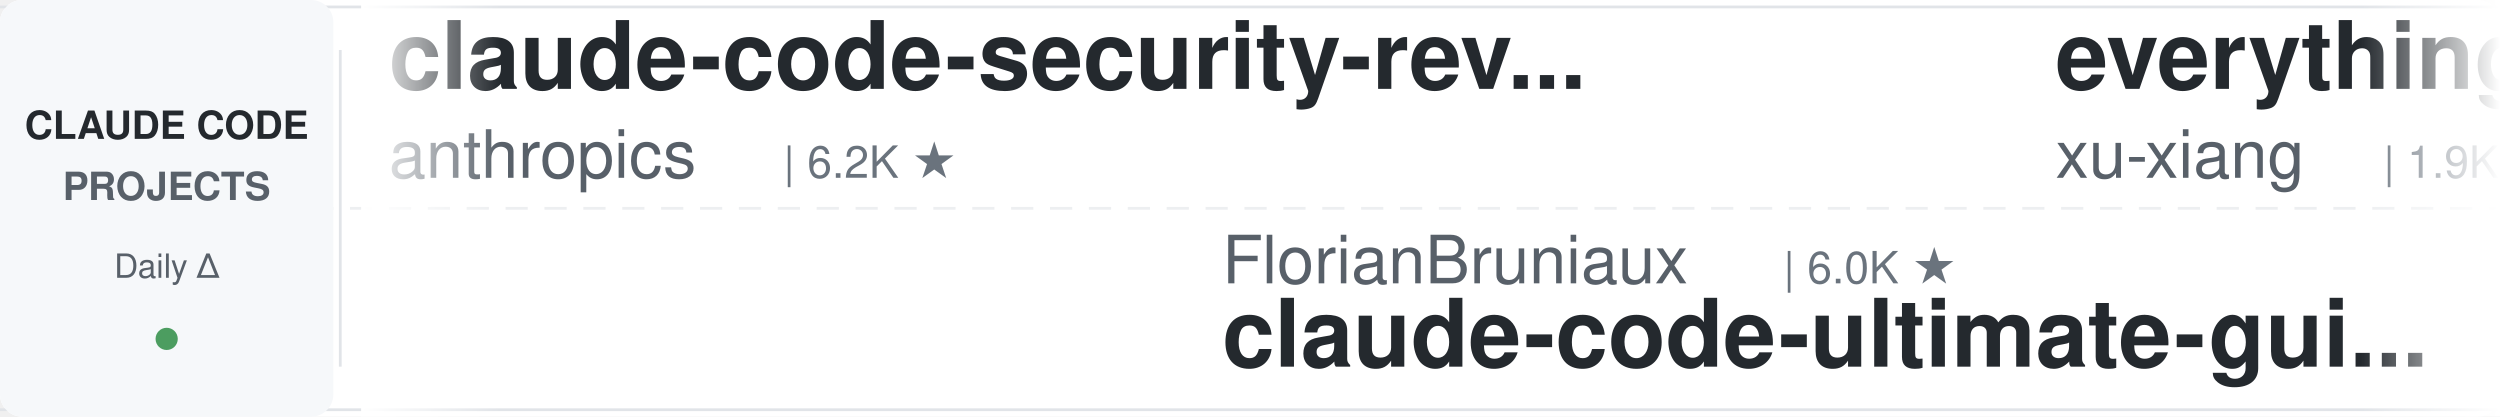
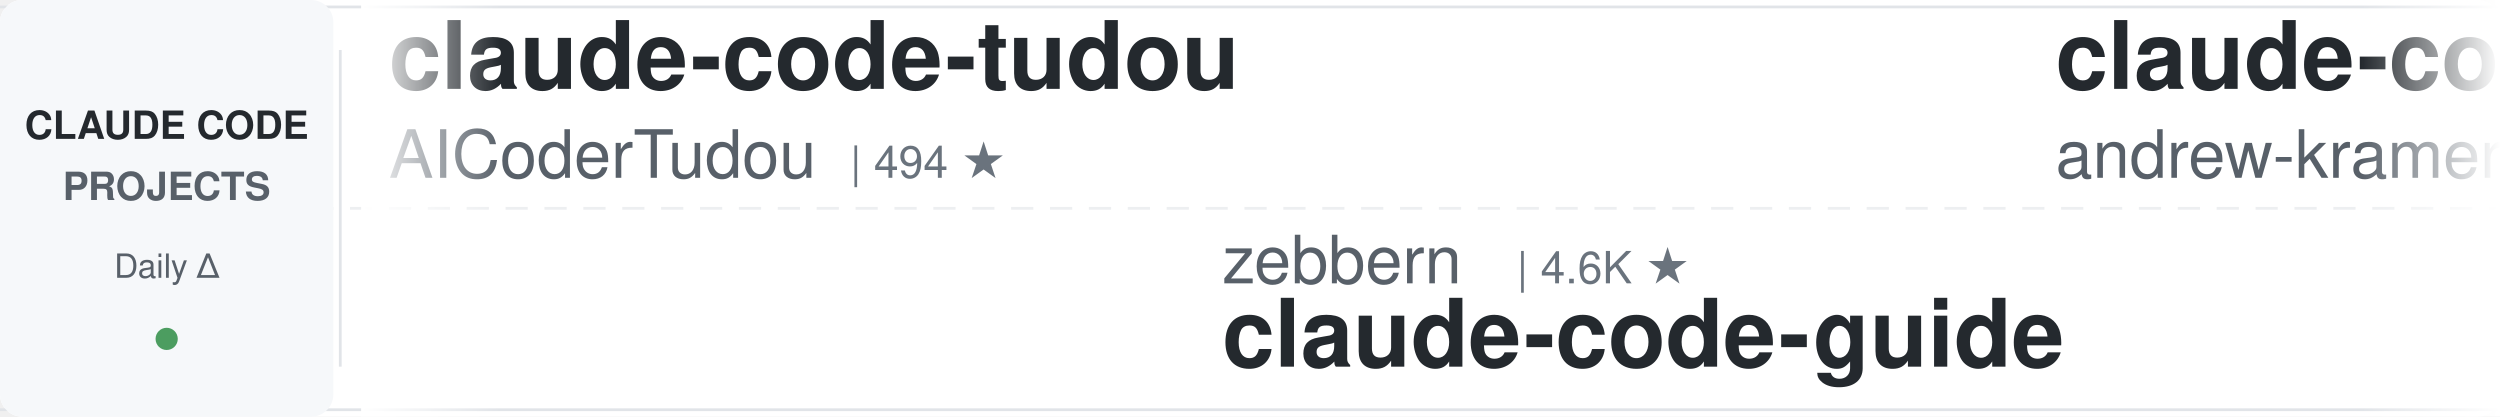
<svg xmlns="http://www.w3.org/2000/svg" width="900" height="150">
  <defs>
    <linearGradient id="leftFade" x1="0%" y1="0%" x2="100%" y2="0%">
      <stop offset="0%" style="stop-color:#ffffff;stop-opacity:1" />
      <stop offset="100%" style="stop-color:#ffffff;stop-opacity:0" />
    </linearGradient>
    <linearGradient id="rightFade" x1="0%" y1="0%" x2="100%" y2="0%">
      <stop offset="0%" style="stop-color:#ffffff;stop-opacity:0" />
      <stop offset="100%" style="stop-color:#ffffff;stop-opacity:1" />
    </linearGradient>
  </defs>
  <rect width="900" height="150" fill="#ffffff" rx="8" />
  <rect x="0" y="2" width="900" height="1" fill="#e1e4e8" />
  <rect x="0" y="147" width="900" height="1" fill="#e1e4e8" />
  <line x1="0" y1="75" x2="900" y2="75" stroke="#e1e4e8" stroke-width="1" stroke-dasharray="8 6" opacity="0.6" />
  <rect x="0" y="0" width="120" height="150" fill="#f6f8fa" rx="8" />
  <text x="60" y="50" font-family="-apple-system, BlinkMacSystemFont, 'Segoe UI', Helvetica, Arial, sans-serif" font-size="14" font-weight="600" fill="#24292e" text-anchor="middle">CLAUDE CODE</text>
  <text x="60" y="72" font-family="-apple-system, BlinkMacSystemFont, 'Segoe UI', Helvetica, Arial, sans-serif" font-size="14" font-weight="600" fill="#586069" text-anchor="middle">PROJECTS</text>
  <text x="60" y="100" font-family="-apple-system, BlinkMacSystemFont, 'Segoe UI', Helvetica, Arial, sans-serif" font-size="12" font-weight="500" fill="#586069" text-anchor="middle">Daily Δ</text>
  <circle cx="60" cy="122" r="4" fill="#22863a" opacity="0.8" />
  <rect x="122" y="18" width="1" height="114" fill="#e1e4e8" />
  <clipPath id="tickerClip">
    <rect x="130" y="0" width="770" height="150" />
  </clipPath>
  <g clip-path="url(#tickerClip)">
    <g id="tickerItems">
      <animateTransform attributeName="transform" attributeType="XML" type="translate" from="0 0" to="-3000 0" dur="54s" repeatCount="indefinite" />
      <g transform="translate(0, 0)">
-         <text x="140" y="32" font-family="-apple-system, BlinkMacSystemFont, 'Segoe UI', Helvetica, Arial, sans-serif" font-size="34" font-weight="600" fill="#24292e">claude-code-security-rev...</text>
-         <text x="140" y="64" font-family="-apple-system, BlinkMacSystemFont, 'Segoe UI', Helvetica, Arial, sans-serif" font-size="24" font-weight="400" fill="#586069">anthropics</text>
-         <text x="282" y="64" font-family="-apple-system, BlinkMacSystemFont, 'Segoe UI', Helvetica, Arial, sans-serif" font-size="16" font-weight="500" fill="#6a737d">| 6.2K ★</text>
+         <text x="140" y="32" font-family="-apple-system, BlinkMacSystemFont, 'Segoe UI', Helvetica, Arial, sans-serif" font-size="34" font-weight="600" fill="#24292e">claude-code-tudou</text>
+         <text x="140" y="64" font-family="-apple-system, BlinkMacSystemFont, 'Segoe UI', Helvetica, Arial, sans-serif" font-size="24" font-weight="400" fill="#586069">AICoderTudou</text>
+         <text x="306" y="64" font-family="-apple-system, BlinkMacSystemFont, 'Segoe UI', Helvetica, Arial, sans-serif" font-size="16" font-weight="500" fill="#6a737d">| 494 ★</text>
      </g>
      <g transform="translate(300, 0)">
+         <text x="140" y="102" font-family="-apple-system, BlinkMacSystemFont, 'Segoe UI', Helvetica, Arial, sans-serif" font-size="24" font-weight="400" fill="#586069">zebbern</text>
+         <text x="246" y="102" font-family="-apple-system, BlinkMacSystemFont, 'Segoe UI', Helvetica, Arial, sans-serif" font-size="16" font-weight="500" fill="#6a737d">| 4.6K ★</text>
+         <text x="140" y="132" font-family="-apple-system, BlinkMacSystemFont, 'Segoe UI', Helvetica, Arial, sans-serif" font-size="34" font-weight="600" fill="#24292e">claude-code-guide</text>
+       </g>
+       <g transform="translate(600, 0)">
+         <text x="140" y="32" font-family="-apple-system, BlinkMacSystemFont, 'Segoe UI', Helvetica, Arial, sans-serif" font-size="34" font-weight="600" fill="#24292e">claude-code-source-build</text>
+         <text x="140" y="64" font-family="-apple-system, BlinkMacSystemFont, 'Segoe UI', Helvetica, Arial, sans-serif" font-size="24" font-weight="400" fill="#586069">andrew-kramer-inno</text>
+         <text x="378" y="64" font-family="-apple-system, BlinkMacSystemFont, 'Segoe UI', Helvetica, Arial, sans-serif" font-size="16" font-weight="500" fill="#6a737d">| 596 ★</text>
+       </g>
+       <g transform="translate(900, 0)">
+         <text x="140" y="102" font-family="-apple-system, BlinkMacSystemFont, 'Segoe UI', Helvetica, Arial, sans-serif" font-size="24" font-weight="400" fill="#586069">luyao618</text>
+         <text x="258" y="102" font-family="-apple-system, BlinkMacSystemFont, 'Segoe UI', Helvetica, Arial, sans-serif" font-size="16" font-weight="500" fill="#6a737d">| 1.7K ★</text>
+         <text x="140" y="132" font-family="-apple-system, BlinkMacSystemFont, 'Segoe UI', Helvetica, Arial, sans-serif" font-size="34" font-weight="600" fill="#24292e">Claude-Code-Source-Study</text>
+       </g>
+       <g transform="translate(1200, 0)">
+         <text x="140" y="32" font-family="-apple-system, BlinkMacSystemFont, 'Segoe UI', Helvetica, Arial, sans-serif" font-size="34" font-weight="600" fill="#24292e">edmunds-claude-code</text>
+         <text x="140" y="64" font-family="-apple-system, BlinkMacSystemFont, 'Segoe UI', Helvetica, Arial, sans-serif" font-size="24" font-weight="400" fill="#586069">edmund-io</text>
+         <text x="270" y="64" font-family="-apple-system, BlinkMacSystemFont, 'Segoe UI', Helvetica, Arial, sans-serif" font-size="16" font-weight="500" fill="#6a737d">| 1.5K ★</text>
+       </g>
+       <g transform="translate(1500, 0)">
        <text x="140" y="102" font-family="-apple-system, BlinkMacSystemFont, 'Segoe UI', Helvetica, Arial, sans-serif" font-size="24" font-weight="400" fill="#586069">FlorianBruniaux</text>
        <text x="342" y="102" font-family="-apple-system, BlinkMacSystemFont, 'Segoe UI', Helvetica, Arial, sans-serif" font-size="16" font-weight="500" fill="#6a737d">| 6.0K ★</text>
        <text x="140" y="132" font-family="-apple-system, BlinkMacSystemFont, 'Segoe UI', Helvetica, Arial, sans-serif" font-size="34" font-weight="600" fill="#24292e">claude-code-ultimate-gui...</text>
      </g>
-       <g transform="translate(600, 0)">
-         <text x="140" y="32" font-family="-apple-system, BlinkMacSystemFont, 'Segoe UI', Helvetica, Arial, sans-serif" font-size="34" font-weight="600" fill="#24292e">everything-claude-code-z...</text>
-         <text x="140" y="64" font-family="-apple-system, BlinkMacSystemFont, 'Segoe UI', Helvetica, Arial, sans-serif" font-size="24" font-weight="400" fill="#586069">xu-xiang</text>
-         <text x="258" y="64" font-family="-apple-system, BlinkMacSystemFont, 'Segoe UI', Helvetica, Arial, sans-serif" font-size="16" font-weight="500" fill="#6a737d">| 1.9K ★</text>
+       <g transform="translate(1800, 0)">
+         <text x="140" y="32" font-family="-apple-system, BlinkMacSystemFont, 'Segoe UI', Helvetica, Arial, sans-serif" font-size="34" font-weight="600" fill="#24292e">Open-ClaudeCode</text>
+         <text x="140" y="64" font-family="-apple-system, BlinkMacSystemFont, 'Segoe UI', Helvetica, Arial, sans-serif" font-size="24" font-weight="400" fill="#586069">LING71671</text>
+         <text x="270" y="64" font-family="-apple-system, BlinkMacSystemFont, 'Segoe UI', Helvetica, Arial, sans-serif" font-size="16" font-weight="500" fill="#6a737d">| 953 ★</text>
      </g>
-       <g transform="translate(900, 0)">
-         <text x="140" y="102" font-family="-apple-system, BlinkMacSystemFont, 'Segoe UI', Helvetica, Arial, sans-serif" font-size="24" font-weight="400" fill="#586069">overwirehq</text>
-         <text x="282" y="102" font-family="-apple-system, BlinkMacSystemFont, 'Segoe UI', Helvetica, Arial, sans-serif" font-size="16" font-weight="500" fill="#6a737d">| 2.8K ★</text>
-         <text x="140" y="132" font-family="-apple-system, BlinkMacSystemFont, 'Segoe UI', Helvetica, Arial, sans-serif" font-size="34" font-weight="600" fill="#24292e">claude-code-telegram</text>
+       <g transform="translate(2100, 0)">
+         <text x="140" y="102" font-family="-apple-system, BlinkMacSystemFont, 'Segoe UI', Helvetica, Arial, sans-serif" font-size="24" font-weight="400" fill="#586069">lintsinghua</text>
+         <text x="294" y="102" font-family="-apple-system, BlinkMacSystemFont, 'Segoe UI', Helvetica, Arial, sans-serif" font-size="16" font-weight="500" fill="#6a737d">| 4.2K ★</text>
+         <text x="140" y="132" font-family="-apple-system, BlinkMacSystemFont, 'Segoe UI', Helvetica, Arial, sans-serif" font-size="34" font-weight="600" fill="#24292e">claude-code-book</text>
      </g>
-       <g transform="translate(1200, 0)">
-         <text x="140" y="32" font-family="-apple-system, BlinkMacSystemFont, 'Segoe UI', Helvetica, Arial, sans-serif" font-size="34" font-weight="600" fill="#24292e">claude-code-cli</text>
-         <text x="140" y="64" font-family="-apple-system, BlinkMacSystemFont, 'Segoe UI', Helvetica, Arial, sans-serif" font-size="24" font-weight="400" fill="#586069">huangserva</text>
-         <text x="282" y="64" font-family="-apple-system, BlinkMacSystemFont, 'Segoe UI', Helvetica, Arial, sans-serif" font-size="16" font-weight="500" fill="#6a737d">| 629 ★</text>
+       <g transform="translate(2400, 0)">
+         <text x="140" y="32" font-family="-apple-system, BlinkMacSystemFont, 'Segoe UI', Helvetica, Arial, sans-serif" font-size="34" font-weight="600" fill="#24292e">oh-my-claudecode</text>
+         <text x="140" y="64" font-family="-apple-system, BlinkMacSystemFont, 'Segoe UI', Helvetica, Arial, sans-serif" font-size="24" font-weight="400" fill="#586069">Yeachan-Heo</text>
+         <text x="294" y="64" font-family="-apple-system, BlinkMacSystemFont, 'Segoe UI', Helvetica, Arial, sans-serif" font-size="16" font-weight="500" fill="#6a737d">| 39.2K ★</text>
      </g>
-       <g transform="translate(1500, 0)">
-         <text x="140" y="102" font-family="-apple-system, BlinkMacSystemFont, 'Segoe UI', Helvetica, Arial, sans-serif" font-size="24" font-weight="400" fill="#586069">Pimzino</text>
-         <text x="246" y="102" font-family="-apple-system, BlinkMacSystemFont, 'Segoe UI', Helvetica, Arial, sans-serif" font-size="16" font-weight="500" fill="#6a737d">| 3.9K ★</text>
-         <text x="140" y="132" font-family="-apple-system, BlinkMacSystemFont, 'Segoe UI', Helvetica, Arial, sans-serif" font-size="34" font-weight="600" fill="#24292e">claude-code-spec-workflo...</text>
+       <g transform="translate(2700, 0)">
+         <text x="140" y="102" font-family="-apple-system, BlinkMacSystemFont, 'Segoe UI', Helvetica, Arial, sans-serif" font-size="24" font-weight="400" fill="#586069">huangserva</text>
+         <text x="282" y="102" font-family="-apple-system, BlinkMacSystemFont, 'Segoe UI', Helvetica, Arial, sans-serif" font-size="16" font-weight="500" fill="#6a737d">| 629 ★</text>
+         <text x="140" y="132" font-family="-apple-system, BlinkMacSystemFont, 'Segoe UI', Helvetica, Arial, sans-serif" font-size="34" font-weight="600" fill="#24292e">claude-code-cli</text>
      </g>
-       <g transform="translate(1800, 0)">
+       <g transform="translate(3000, 0)">
        <text x="140" y="32" font-family="-apple-system, BlinkMacSystemFont, 'Segoe UI', Helvetica, Arial, sans-serif" font-size="34" font-weight="600" fill="#24292e">claude-code-tudou</text>
        <text x="140" y="64" font-family="-apple-system, BlinkMacSystemFont, 'Segoe UI', Helvetica, Arial, sans-serif" font-size="24" font-weight="400" fill="#586069">AICoderTudou</text>
        <text x="306" y="64" font-family="-apple-system, BlinkMacSystemFont, 'Segoe UI', Helvetica, Arial, sans-serif" font-size="16" font-weight="500" fill="#6a737d">| 494 ★</text>
      </g>
-       <g transform="translate(2100, 0)">
-         <text x="140" y="102" font-family="-apple-system, BlinkMacSystemFont, 'Segoe UI', Helvetica, Arial, sans-serif" font-size="24" font-weight="400" fill="#586069">anthropics</text>
-         <text x="282" y="102" font-family="-apple-system, BlinkMacSystemFont, 'Segoe UI', Helvetica, Arial, sans-serif" font-size="16" font-weight="500" fill="#6a737d">| 986 ★</text>
-         <text x="140" y="132" font-family="-apple-system, BlinkMacSystemFont, 'Segoe UI', Helvetica, Arial, sans-serif" font-size="34" font-weight="600" fill="#24292e">claude-code-base-action</text>
-       </g>
-       <g transform="translate(2400, 0)">
-         <text x="140" y="32" font-family="-apple-system, BlinkMacSystemFont, 'Segoe UI', Helvetica, Arial, sans-serif" font-size="34" font-weight="600" fill="#24292e">claude-code-action</text>
-         <text x="140" y="64" font-family="-apple-system, BlinkMacSystemFont, 'Segoe UI', Helvetica, Arial, sans-serif" font-size="24" font-weight="400" fill="#586069">anthropics</text>
-         <text x="282" y="64" font-family="-apple-system, BlinkMacSystemFont, 'Segoe UI', Helvetica, Arial, sans-serif" font-size="16" font-weight="500" fill="#6a737d">| 8.9K ★</text>
-       </g>
-       <g transform="translate(2700, 0)">
-         <text x="140" y="102" font-family="-apple-system, BlinkMacSystemFont, 'Segoe UI', Helvetica, Arial, sans-serif" font-size="24" font-weight="400" fill="#586069">pedrohcgs</text>
-         <text x="270" y="102" font-family="-apple-system, BlinkMacSystemFont, 'Segoe UI', Helvetica, Arial, sans-serif" font-size="16" font-weight="500" fill="#6a737d">| 1.6K ★</text>
-         <text x="140" y="132" font-family="-apple-system, BlinkMacSystemFont, 'Segoe UI', Helvetica, Arial, sans-serif" font-size="34" font-weight="600" fill="#24292e">claude-code-my-workflow</text>
-       </g>
-       <g transform="translate(3000, 0)">
-         <text x="140" y="32" font-family="-apple-system, BlinkMacSystemFont, 'Segoe UI', Helvetica, Arial, sans-serif" font-size="34" font-weight="600" fill="#24292e">claude-code-security-rev...</text>
-         <text x="140" y="64" font-family="-apple-system, BlinkMacSystemFont, 'Segoe UI', Helvetica, Arial, sans-serif" font-size="24" font-weight="400" fill="#586069">anthropics</text>
-         <text x="282" y="64" font-family="-apple-system, BlinkMacSystemFont, 'Segoe UI', Helvetica, Arial, sans-serif" font-size="16" font-weight="500" fill="#6a737d">| 6.2K ★</text>
-       </g>
      <g transform="translate(3300, 0)">
-         <text x="140" y="102" font-family="-apple-system, BlinkMacSystemFont, 'Segoe UI', Helvetica, Arial, sans-serif" font-size="24" font-weight="400" fill="#586069">FlorianBruniaux</text>
-         <text x="342" y="102" font-family="-apple-system, BlinkMacSystemFont, 'Segoe UI', Helvetica, Arial, sans-serif" font-size="16" font-weight="500" fill="#6a737d">| 6.0K ★</text>
-         <text x="140" y="132" font-family="-apple-system, BlinkMacSystemFont, 'Segoe UI', Helvetica, Arial, sans-serif" font-size="34" font-weight="600" fill="#24292e">claude-code-ultimate-gui...</text>
+         <text x="140" y="102" font-family="-apple-system, BlinkMacSystemFont, 'Segoe UI', Helvetica, Arial, sans-serif" font-size="24" font-weight="400" fill="#586069">zebbern</text>
+         <text x="246" y="102" font-family="-apple-system, BlinkMacSystemFont, 'Segoe UI', Helvetica, Arial, sans-serif" font-size="16" font-weight="500" fill="#6a737d">| 4.6K ★</text>
+         <text x="140" y="132" font-family="-apple-system, BlinkMacSystemFont, 'Segoe UI', Helvetica, Arial, sans-serif" font-size="34" font-weight="600" fill="#24292e">claude-code-guide</text>
      </g>
      <g transform="translate(3600, 0)">
-         <text x="140" y="32" font-family="-apple-system, BlinkMacSystemFont, 'Segoe UI', Helvetica, Arial, sans-serif" font-size="34" font-weight="600" fill="#24292e">everything-claude-code-z...</text>
-         <text x="140" y="64" font-family="-apple-system, BlinkMacSystemFont, 'Segoe UI', Helvetica, Arial, sans-serif" font-size="24" font-weight="400" fill="#586069">xu-xiang</text>
-         <text x="258" y="64" font-family="-apple-system, BlinkMacSystemFont, 'Segoe UI', Helvetica, Arial, sans-serif" font-size="16" font-weight="500" fill="#6a737d">| 1.9K ★</text>
+         <text x="140" y="32" font-family="-apple-system, BlinkMacSystemFont, 'Segoe UI', Helvetica, Arial, sans-serif" font-size="34" font-weight="600" fill="#24292e">claude-code-source-build</text>
+         <text x="140" y="64" font-family="-apple-system, BlinkMacSystemFont, 'Segoe UI', Helvetica, Arial, sans-serif" font-size="24" font-weight="400" fill="#586069">andrew-kramer-inno</text>
+         <text x="378" y="64" font-family="-apple-system, BlinkMacSystemFont, 'Segoe UI', Helvetica, Arial, sans-serif" font-size="16" font-weight="500" fill="#6a737d">| 596 ★</text>
      </g>
      <g transform="translate(3900, 0)">
-         <text x="140" y="102" font-family="-apple-system, BlinkMacSystemFont, 'Segoe UI', Helvetica, Arial, sans-serif" font-size="24" font-weight="400" fill="#586069">overwirehq</text>
-         <text x="282" y="102" font-family="-apple-system, BlinkMacSystemFont, 'Segoe UI', Helvetica, Arial, sans-serif" font-size="16" font-weight="500" fill="#6a737d">| 2.8K ★</text>
-         <text x="140" y="132" font-family="-apple-system, BlinkMacSystemFont, 'Segoe UI', Helvetica, Arial, sans-serif" font-size="34" font-weight="600" fill="#24292e">claude-code-telegram</text>
+         <text x="140" y="102" font-family="-apple-system, BlinkMacSystemFont, 'Segoe UI', Helvetica, Arial, sans-serif" font-size="24" font-weight="400" fill="#586069">luyao618</text>
+         <text x="258" y="102" font-family="-apple-system, BlinkMacSystemFont, 'Segoe UI', Helvetica, Arial, sans-serif" font-size="16" font-weight="500" fill="#6a737d">| 1.7K ★</text>
+         <text x="140" y="132" font-family="-apple-system, BlinkMacSystemFont, 'Segoe UI', Helvetica, Arial, sans-serif" font-size="34" font-weight="600" fill="#24292e">Claude-Code-Source-Study</text>
      </g>
    </g>
  </g>
  <rect x="130" y="0" width="50" height="150" fill="url(#leftFade)" />
  <rect x="850" y="0" width="50" height="150" fill="url(#rightFade)" />
</svg>
